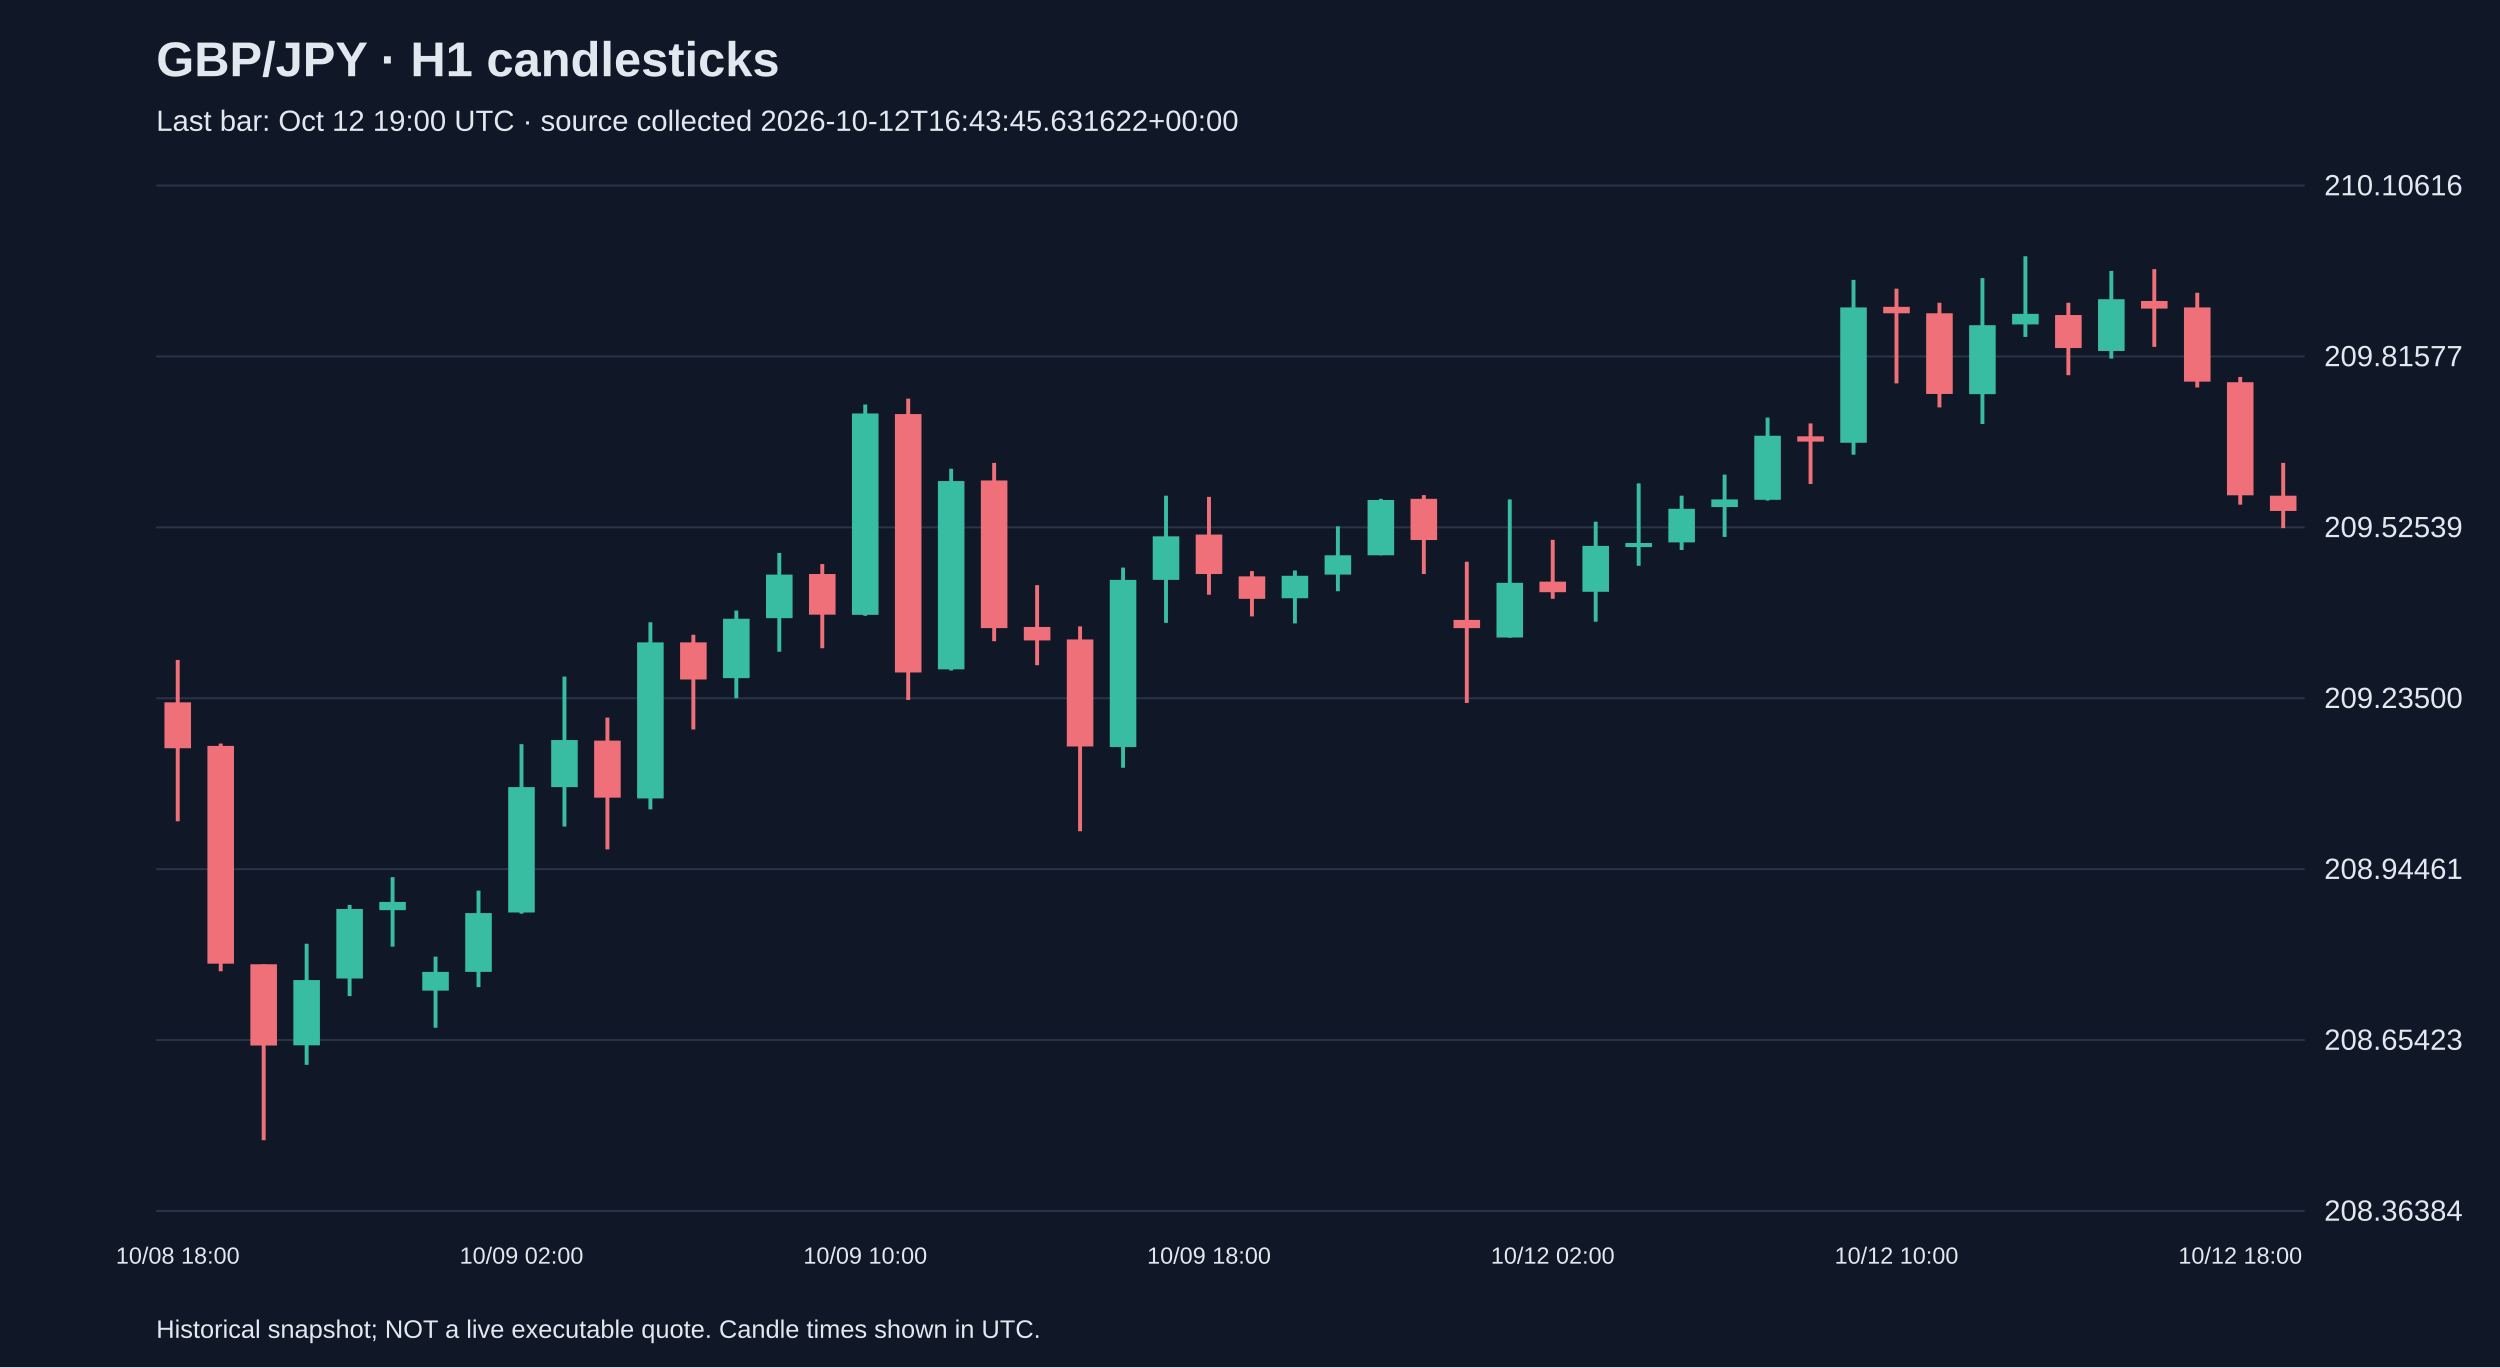
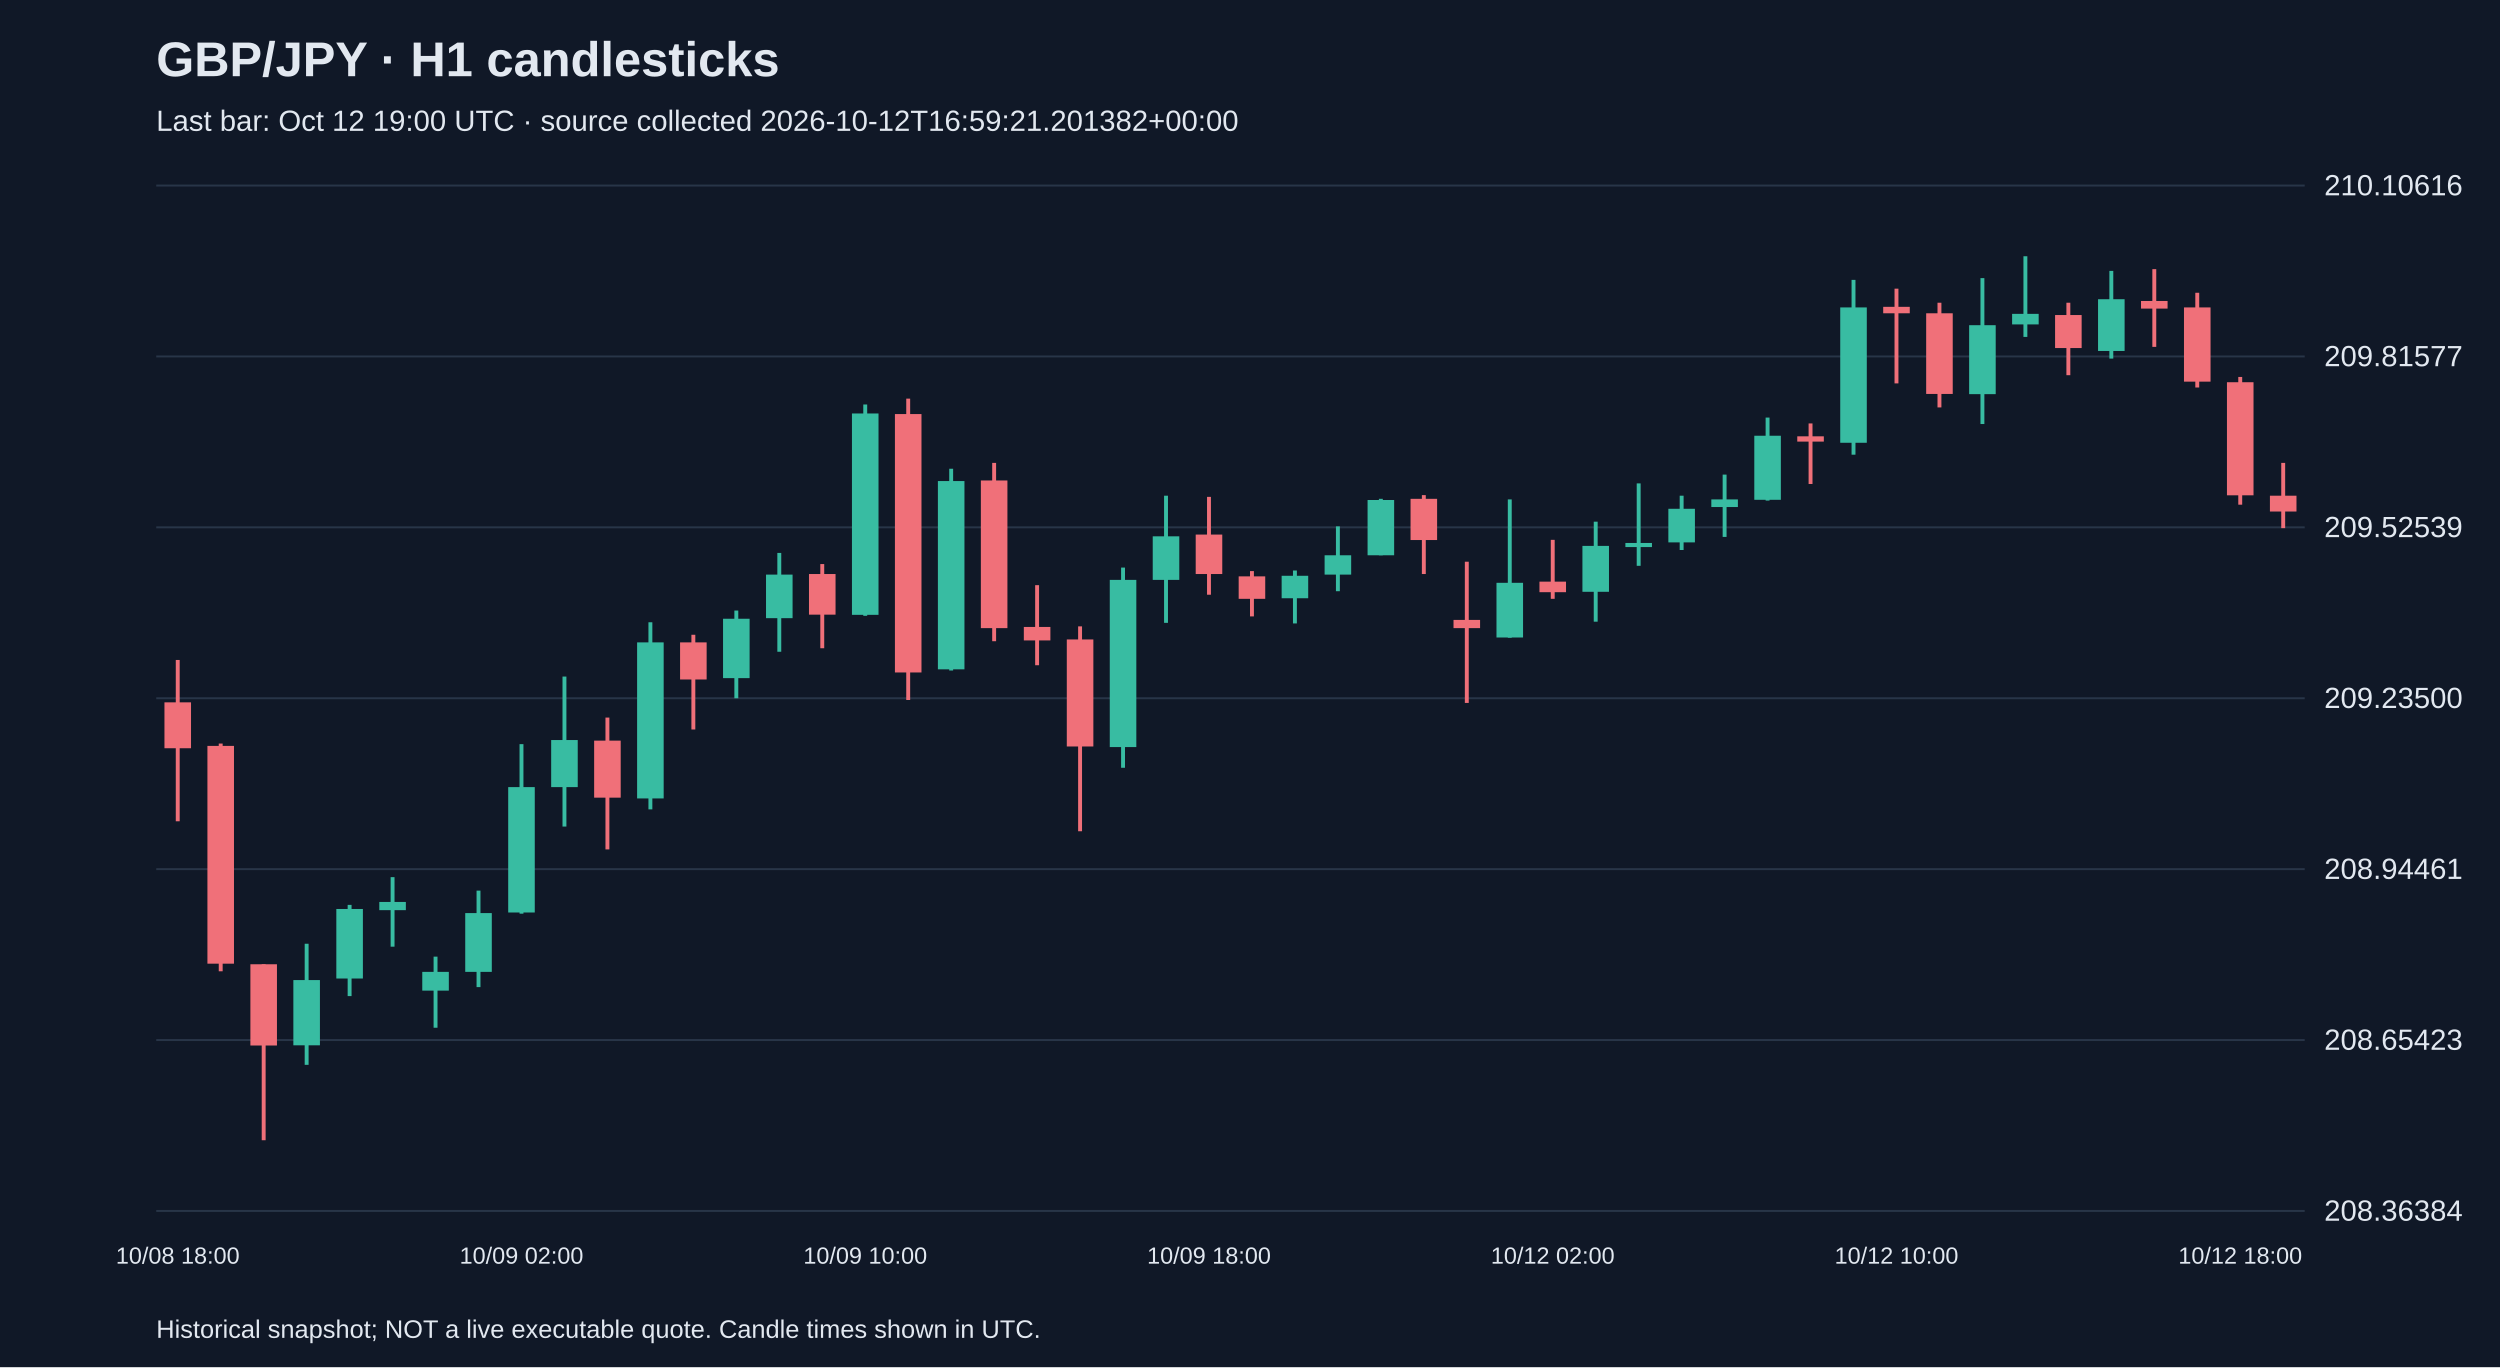
<svg xmlns="http://www.w3.org/2000/svg" viewBox="0 0 1280 700">
  <rect width="100%" height="100%" fill="#101827" />
  <style>text{font-family:Arial,sans-serif;fill:#e2e8f0}</style>
  <text x="80" y="39" font-size="25" font-weight="bold">GBP/JPY · H1 candlesticks</text>
-   <text x="80" y="67" font-size="15" fill="#a6b1c5">Last bar: Oct 12 19:00 UTC · source collected 2026-10-12T16:43:45.631622+00:00</text>
+   <text x="80" y="67" font-size="15" fill="#a6b1c5">Last bar: Oct 12 19:00 UTC · source collected 2026-10-12T16:59:21.201382+00:00</text>
  <line x1="80" y1="620.0" x2="1180" y2="620.0" stroke="#283548" />
  <text x="1190" y="625.0" font-size="15">208.36384</text>
  <line x1="80" y1="532.5" x2="1180" y2="532.5" stroke="#283548" />
  <text x="1190" y="537.5" font-size="15">208.65423</text>
  <line x1="80" y1="445.0" x2="1180" y2="445.0" stroke="#283548" />
  <text x="1190" y="450.0" font-size="15">208.94461</text>
  <line x1="80" y1="357.5" x2="1180" y2="357.5" stroke="#283548" />
  <text x="1190" y="362.5" font-size="15">209.23500</text>
  <line x1="80" y1="270.0" x2="1180" y2="270.0" stroke="#283548" />
  <text x="1190" y="275.0" font-size="15">209.52539</text>
  <line x1="80" y1="182.5" x2="1180" y2="182.5" stroke="#283548" />
  <text x="1190" y="187.5" font-size="15">209.81577</text>
  <line x1="80" y1="95.0" x2="1180" y2="95.0" stroke="#283548" />
  <text x="1190" y="100.0" font-size="15">210.10616</text>
  <line x1="91.0" y1="337.9" x2="91.0" y2="420.5" stroke="#f07079" stroke-width="2" />
  <rect x="84.2" y="359.6" width="13.6" height="23.5" fill="#f07079" />
  <text x="91.0" y="647" text-anchor="middle" font-size="12">10/08 18:00</text>
  <line x1="113.0" y1="380.7" x2="113.0" y2="497.3" stroke="#f07079" stroke-width="2" />
  <rect x="106.2" y="381.9" width="13.6" height="111.5" fill="#f07079" />
  <line x1="135.0" y1="493.7" x2="135.0" y2="583.8" stroke="#f07079" stroke-width="2" />
  <rect x="128.2" y="493.7" width="13.6" height="41.6" fill="#f07079" />
  <line x1="157.0" y1="483.2" x2="157.0" y2="545.2" stroke="#38bca2" stroke-width="2" />
  <rect x="150.2" y="501.8" width="13.6" height="33.4" fill="#38bca2" />
  <line x1="179.0" y1="463.3" x2="179.0" y2="510.0" stroke="#38bca2" stroke-width="2" />
  <rect x="172.2" y="465.4" width="13.6" height="35.6" fill="#38bca2" />
  <line x1="201.0" y1="449.1" x2="201.0" y2="484.7" stroke="#38bca2" stroke-width="2" />
  <rect x="194.2" y="461.8" width="13.6" height="4.2" fill="#38bca2" />
  <line x1="223.0" y1="489.8" x2="223.0" y2="526.2" stroke="#38bca2" stroke-width="2" />
  <rect x="216.2" y="497.6" width="13.6" height="9.6" fill="#38bca2" />
  <line x1="245.0" y1="456.0" x2="245.0" y2="505.4" stroke="#38bca2" stroke-width="2" />
  <rect x="238.2" y="467.5" width="13.6" height="30.1" fill="#38bca2" />
  <line x1="267.0" y1="381.0" x2="267.0" y2="467.8" stroke="#38bca2" stroke-width="2" />
  <rect x="260.2" y="403.0" width="13.6" height="64.2" fill="#38bca2" />
  <text x="267.0" y="647" text-anchor="middle" font-size="12">10/09 02:00</text>
  <line x1="289.0" y1="346.4" x2="289.0" y2="423.2" stroke="#38bca2" stroke-width="2" />
  <rect x="282.2" y="378.9" width="13.6" height="24.1" fill="#38bca2" />
  <line x1="311.0" y1="367.4" x2="311.0" y2="434.9" stroke="#f07079" stroke-width="2" />
  <rect x="304.2" y="379.2" width="13.6" height="29.2" fill="#f07079" />
  <line x1="333.0" y1="318.6" x2="333.0" y2="414.4" stroke="#38bca2" stroke-width="2" />
  <rect x="326.2" y="328.9" width="13.6" height="79.9" fill="#38bca2" />
  <line x1="355.0" y1="325.0" x2="355.0" y2="373.5" stroke="#f07079" stroke-width="2" />
  <rect x="348.2" y="328.9" width="13.6" height="19.0" fill="#f07079" />
  <line x1="377.0" y1="312.6" x2="377.0" y2="357.5" stroke="#38bca2" stroke-width="2" />
  <rect x="370.2" y="316.8" width="13.6" height="30.4" fill="#38bca2" />
  <line x1="399.0" y1="283.1" x2="399.0" y2="333.7" stroke="#38bca2" stroke-width="2" />
  <rect x="392.2" y="294.2" width="13.6" height="22.3" fill="#38bca2" />
  <line x1="421.0" y1="288.8" x2="421.0" y2="331.9" stroke="#f07079" stroke-width="2" />
  <rect x="414.2" y="293.9" width="13.6" height="20.8" fill="#f07079" />
  <line x1="443.0" y1="207.1" x2="443.0" y2="315.3" stroke="#38bca2" stroke-width="2" />
  <rect x="436.2" y="211.7" width="13.6" height="103.1" fill="#38bca2" />
  <text x="443.0" y="647" text-anchor="middle" font-size="12">10/09 10:00</text>
  <line x1="465.0" y1="204.1" x2="465.0" y2="358.4" stroke="#f07079" stroke-width="2" />
  <rect x="458.2" y="212.0" width="13.6" height="132.3" fill="#f07079" />
  <line x1="487.0" y1="240.0" x2="487.0" y2="343.3" stroke="#38bca2" stroke-width="2" />
  <rect x="480.2" y="246.3" width="13.6" height="96.4" fill="#38bca2" />
  <line x1="509.0" y1="237.0" x2="509.0" y2="328.3" stroke="#f07079" stroke-width="2" />
  <rect x="502.2" y="246.0" width="13.6" height="75.6" fill="#f07079" />
  <line x1="531.0" y1="299.6" x2="531.0" y2="340.6" stroke="#f07079" stroke-width="2" />
  <rect x="524.2" y="321.0" width="13.6" height="6.9" fill="#f07079" />
  <line x1="553.0" y1="320.7" x2="553.0" y2="425.6" stroke="#f07079" stroke-width="2" />
  <rect x="546.2" y="327.4" width="13.6" height="54.8" fill="#f07079" />
  <line x1="575.0" y1="290.6" x2="575.0" y2="393.1" stroke="#38bca2" stroke-width="2" />
  <rect x="568.2" y="296.9" width="13.6" height="85.6" fill="#38bca2" />
  <line x1="597.0" y1="253.8" x2="597.0" y2="318.9" stroke="#38bca2" stroke-width="2" />
  <rect x="590.2" y="274.6" width="13.6" height="22.3" fill="#38bca2" />
  <line x1="619.0" y1="254.4" x2="619.0" y2="304.5" stroke="#f07079" stroke-width="2" />
  <rect x="612.2" y="273.7" width="13.6" height="20.2" fill="#f07079" />
  <text x="619.0" y="647" text-anchor="middle" font-size="12">10/09 18:00</text>
  <line x1="641.0" y1="292.4" x2="641.0" y2="315.6" stroke="#f07079" stroke-width="2" />
  <rect x="634.2" y="295.1" width="13.6" height="11.5" fill="#f07079" />
  <line x1="663.0" y1="292.1" x2="663.0" y2="319.2" stroke="#38bca2" stroke-width="2" />
  <rect x="656.2" y="294.8" width="13.6" height="11.5" fill="#38bca2" />
  <line x1="685.0" y1="269.5" x2="685.0" y2="302.7" stroke="#38bca2" stroke-width="2" />
  <rect x="678.2" y="284.3" width="13.6" height="9.9" fill="#38bca2" />
  <line x1="707.0" y1="255.4" x2="707.0" y2="284.3" stroke="#38bca2" stroke-width="2" />
  <rect x="700.2" y="256.0" width="13.6" height="28.3" fill="#38bca2" />
  <line x1="729.0" y1="253.5" x2="729.0" y2="293.9" stroke="#f07079" stroke-width="2" />
  <rect x="722.2" y="255.4" width="13.6" height="21.1" fill="#f07079" />
  <line x1="751.0" y1="287.6" x2="751.0" y2="359.9" stroke="#f07079" stroke-width="2" />
  <rect x="744.2" y="317.4" width="13.6" height="4.2" fill="#f07079" />
  <line x1="773.0" y1="255.7" x2="773.0" y2="326.5" stroke="#38bca2" stroke-width="2" />
  <rect x="766.2" y="298.4" width="13.6" height="28.0" fill="#38bca2" />
  <line x1="795.0" y1="276.4" x2="795.0" y2="306.6" stroke="#f07079" stroke-width="2" />
  <rect x="788.2" y="297.8" width="13.6" height="5.4" fill="#f07079" />
  <text x="795.0" y="647" text-anchor="middle" font-size="12">10/12 02:00</text>
  <line x1="817.0" y1="267.1" x2="817.0" y2="318.3" stroke="#38bca2" stroke-width="2" />
  <rect x="810.2" y="279.5" width="13.6" height="23.5" fill="#38bca2" />
  <line x1="839.0" y1="247.5" x2="839.0" y2="289.7" stroke="#38bca2" stroke-width="2" />
  <rect x="832.2" y="278.0" width="13.6" height="2.1" fill="#38bca2" />
  <line x1="861.0" y1="253.8" x2="861.0" y2="281.6" stroke="#38bca2" stroke-width="2" />
  <rect x="854.2" y="260.5" width="13.6" height="17.2" fill="#38bca2" />
  <line x1="883.0" y1="243.0" x2="883.0" y2="274.9" stroke="#38bca2" stroke-width="2" />
  <rect x="876.2" y="255.7" width="13.6" height="3.9" fill="#38bca2" />
  <line x1="905.0" y1="213.8" x2="905.0" y2="256.3" stroke="#38bca2" stroke-width="2" />
  <rect x="898.2" y="223.1" width="13.6" height="32.8" fill="#38bca2" />
  <line x1="927.0" y1="216.8" x2="927.0" y2="247.8" stroke="#f07079" stroke-width="2" />
  <rect x="920.2" y="223.4" width="13.6" height="2.7" fill="#f07079" />
  <line x1="949.0" y1="143.3" x2="949.0" y2="232.8" stroke="#38bca2" stroke-width="2" />
  <rect x="942.2" y="157.4" width="13.6" height="69.3" fill="#38bca2" />
  <line x1="971.0" y1="147.8" x2="971.0" y2="196.3" stroke="#f07079" stroke-width="2" />
  <rect x="964.2" y="157.1" width="13.6" height="3.3" fill="#f07079" />
  <text x="971.0" y="647" text-anchor="middle" font-size="12">10/12 10:00</text>
  <line x1="993.0" y1="155.0" x2="993.0" y2="208.6" stroke="#f07079" stroke-width="2" />
  <rect x="986.2" y="160.4" width="13.6" height="41.3" fill="#f07079" />
  <line x1="1015.0" y1="142.4" x2="1015.0" y2="217.1" stroke="#38bca2" stroke-width="2" />
  <rect x="1008.2" y="166.5" width="13.6" height="35.3" fill="#38bca2" />
  <line x1="1037.0" y1="131.2" x2="1037.0" y2="172.5" stroke="#38bca2" stroke-width="2" />
  <rect x="1030.2" y="160.7" width="13.6" height="5.4" fill="#38bca2" />
  <line x1="1059.0" y1="155.0" x2="1059.0" y2="192.1" stroke="#f07079" stroke-width="2" />
  <rect x="1052.2" y="161.3" width="13.6" height="16.9" fill="#f07079" />
  <line x1="1081.0" y1="138.7" x2="1081.0" y2="183.6" stroke="#38bca2" stroke-width="2" />
  <rect x="1074.2" y="153.2" width="13.6" height="26.5" fill="#38bca2" />
  <line x1="1103.0" y1="137.8" x2="1103.0" y2="177.6" stroke="#f07079" stroke-width="2" />
  <rect x="1096.2" y="154.1" width="13.6" height="3.9" fill="#f07079" />
  <line x1="1125.0" y1="149.9" x2="1125.0" y2="198.4" stroke="#f07079" stroke-width="2" />
  <rect x="1118.2" y="157.4" width="13.6" height="38.0" fill="#f07079" />
  <line x1="1147.0" y1="193.0" x2="1147.0" y2="258.4" stroke="#f07079" stroke-width="2" />
  <rect x="1140.2" y="195.7" width="13.6" height="57.9" fill="#f07079" />
  <text x="1147.0" y="647" text-anchor="middle" font-size="12">10/12 18:00</text>
  <line x1="1169.0" y1="237.0" x2="1169.0" y2="270.4" stroke="#f07079" stroke-width="2" />
-   <rect x="1162.2" y="253.8" width="13.6" height="7.8" fill="#f07079" />
+   <rect x="1162.2" y="253.8" width="13.6" height="8.1" fill="#f07079" />
  <text x="80" y="685" font-size="13">Historical snapshot; NOT a live executable quote. Candle times shown in UTC.</text>
</svg>
